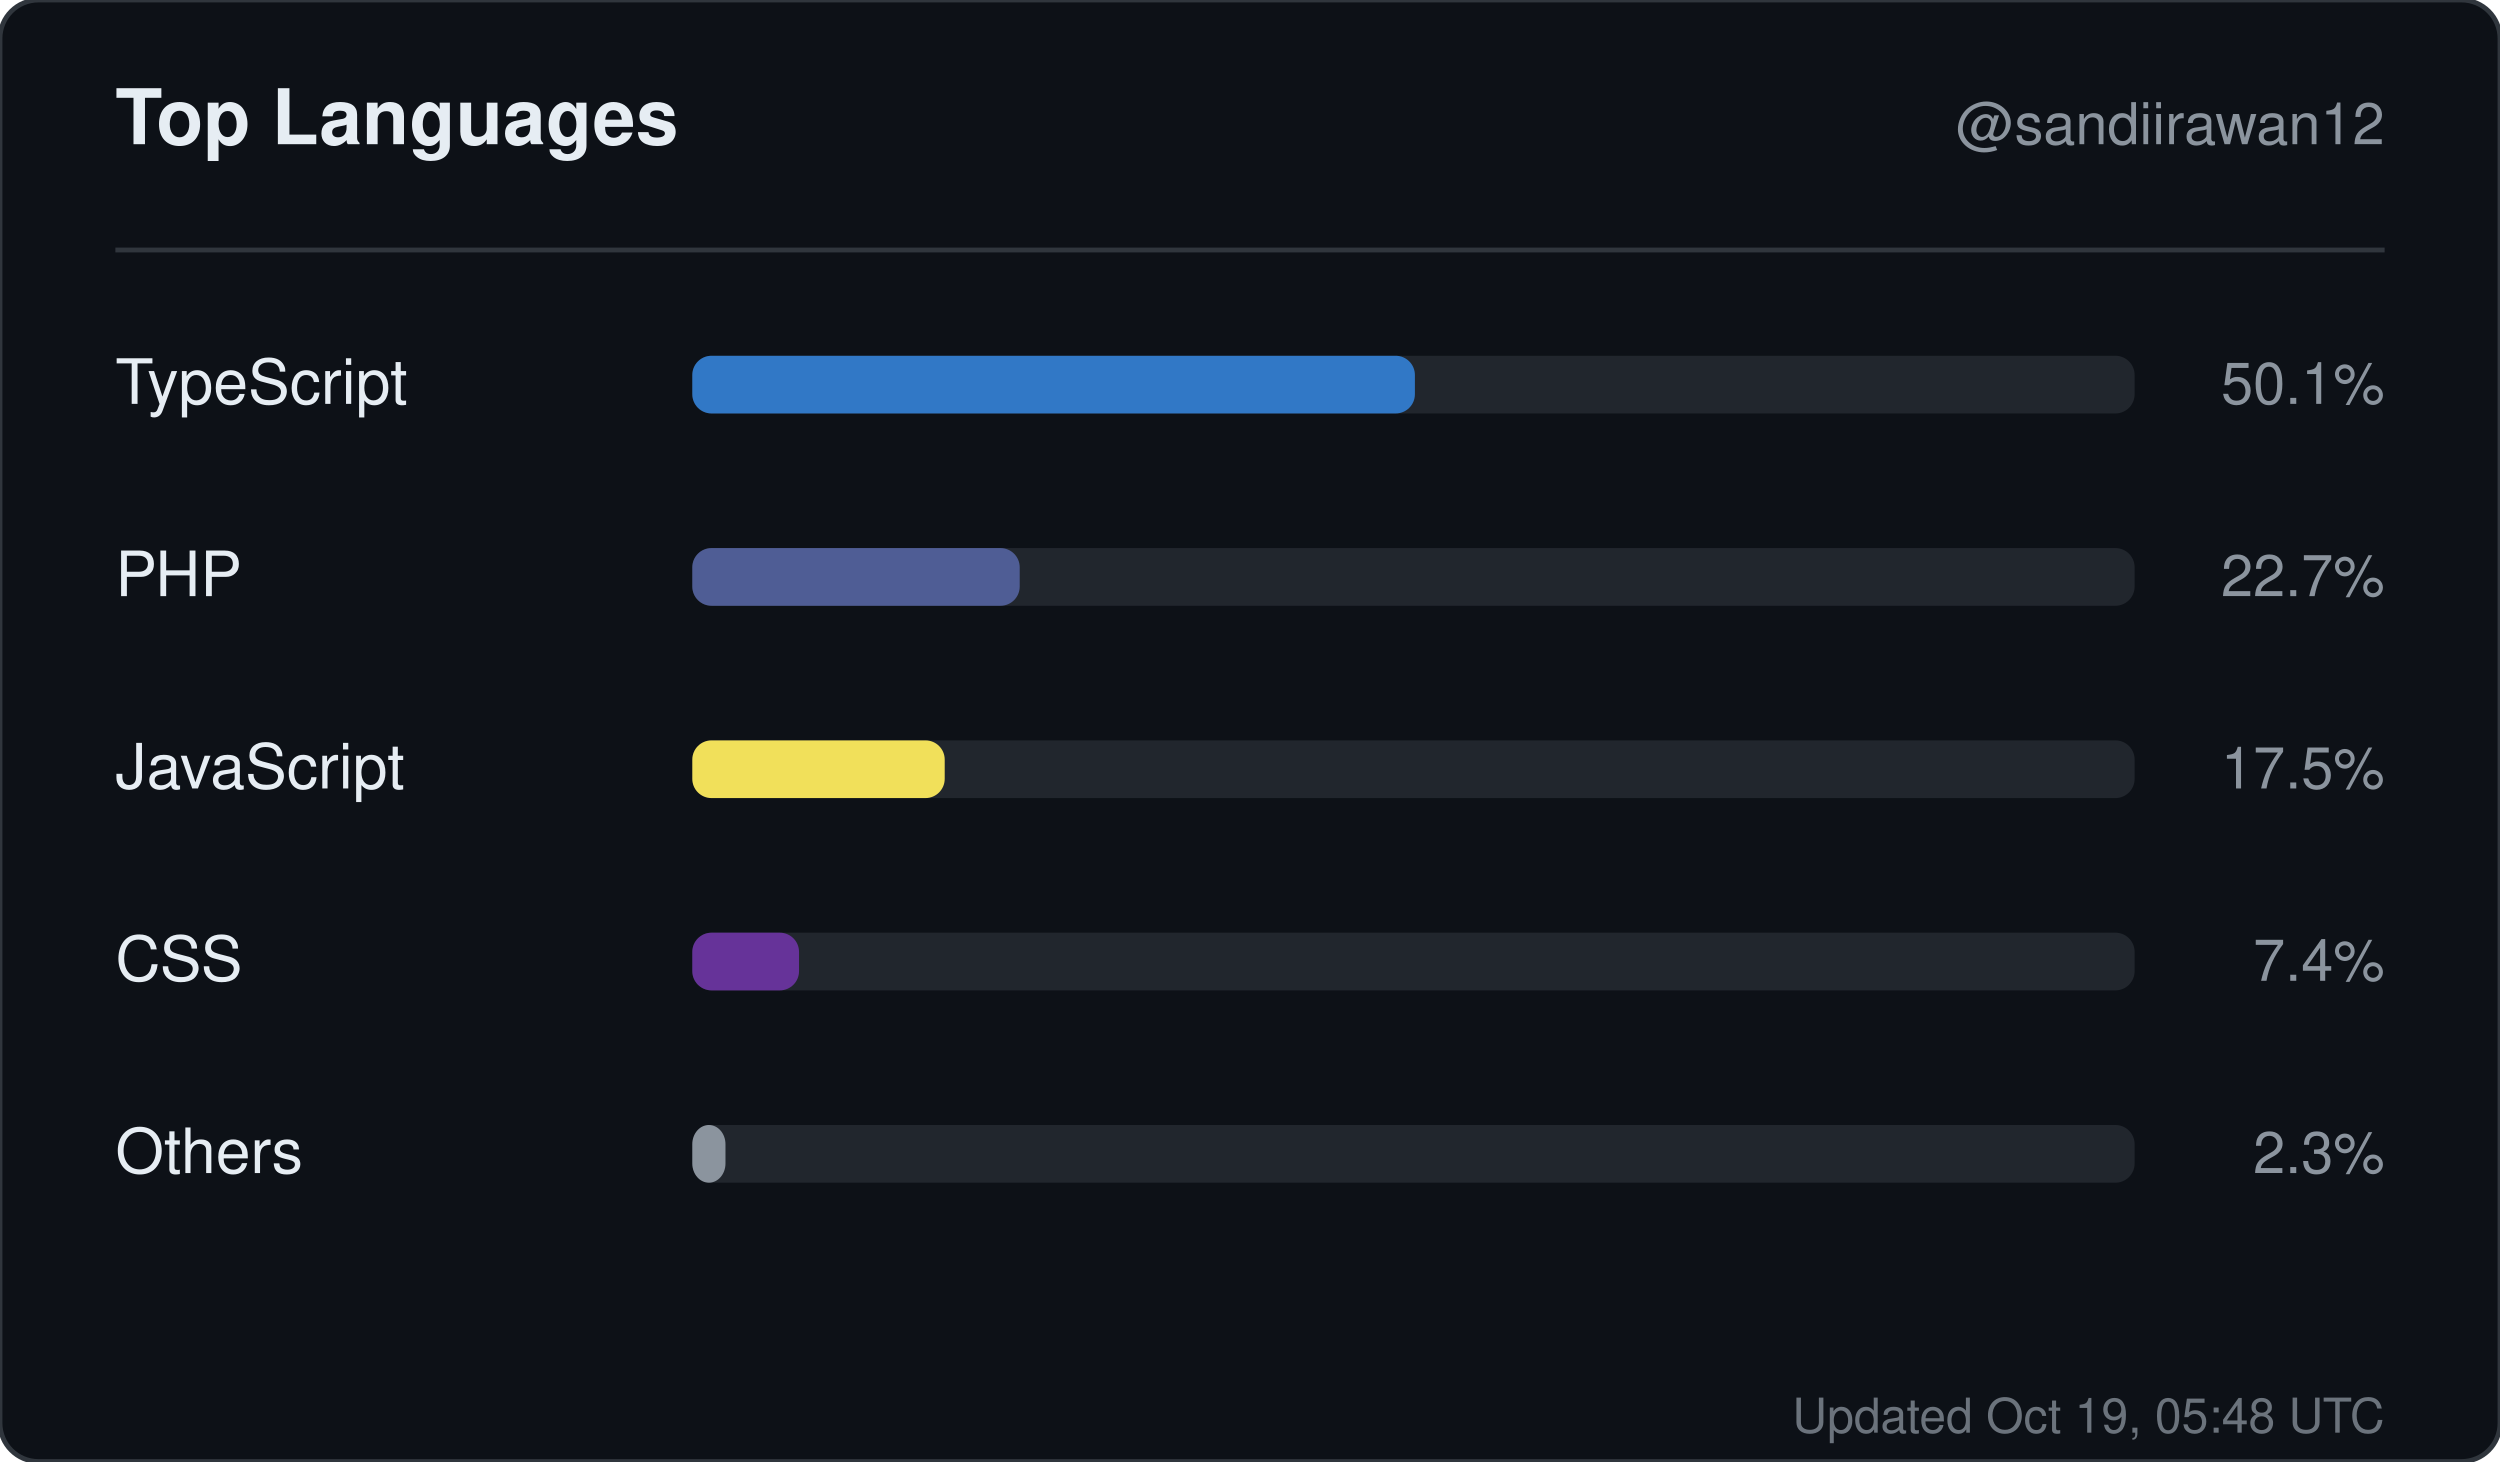
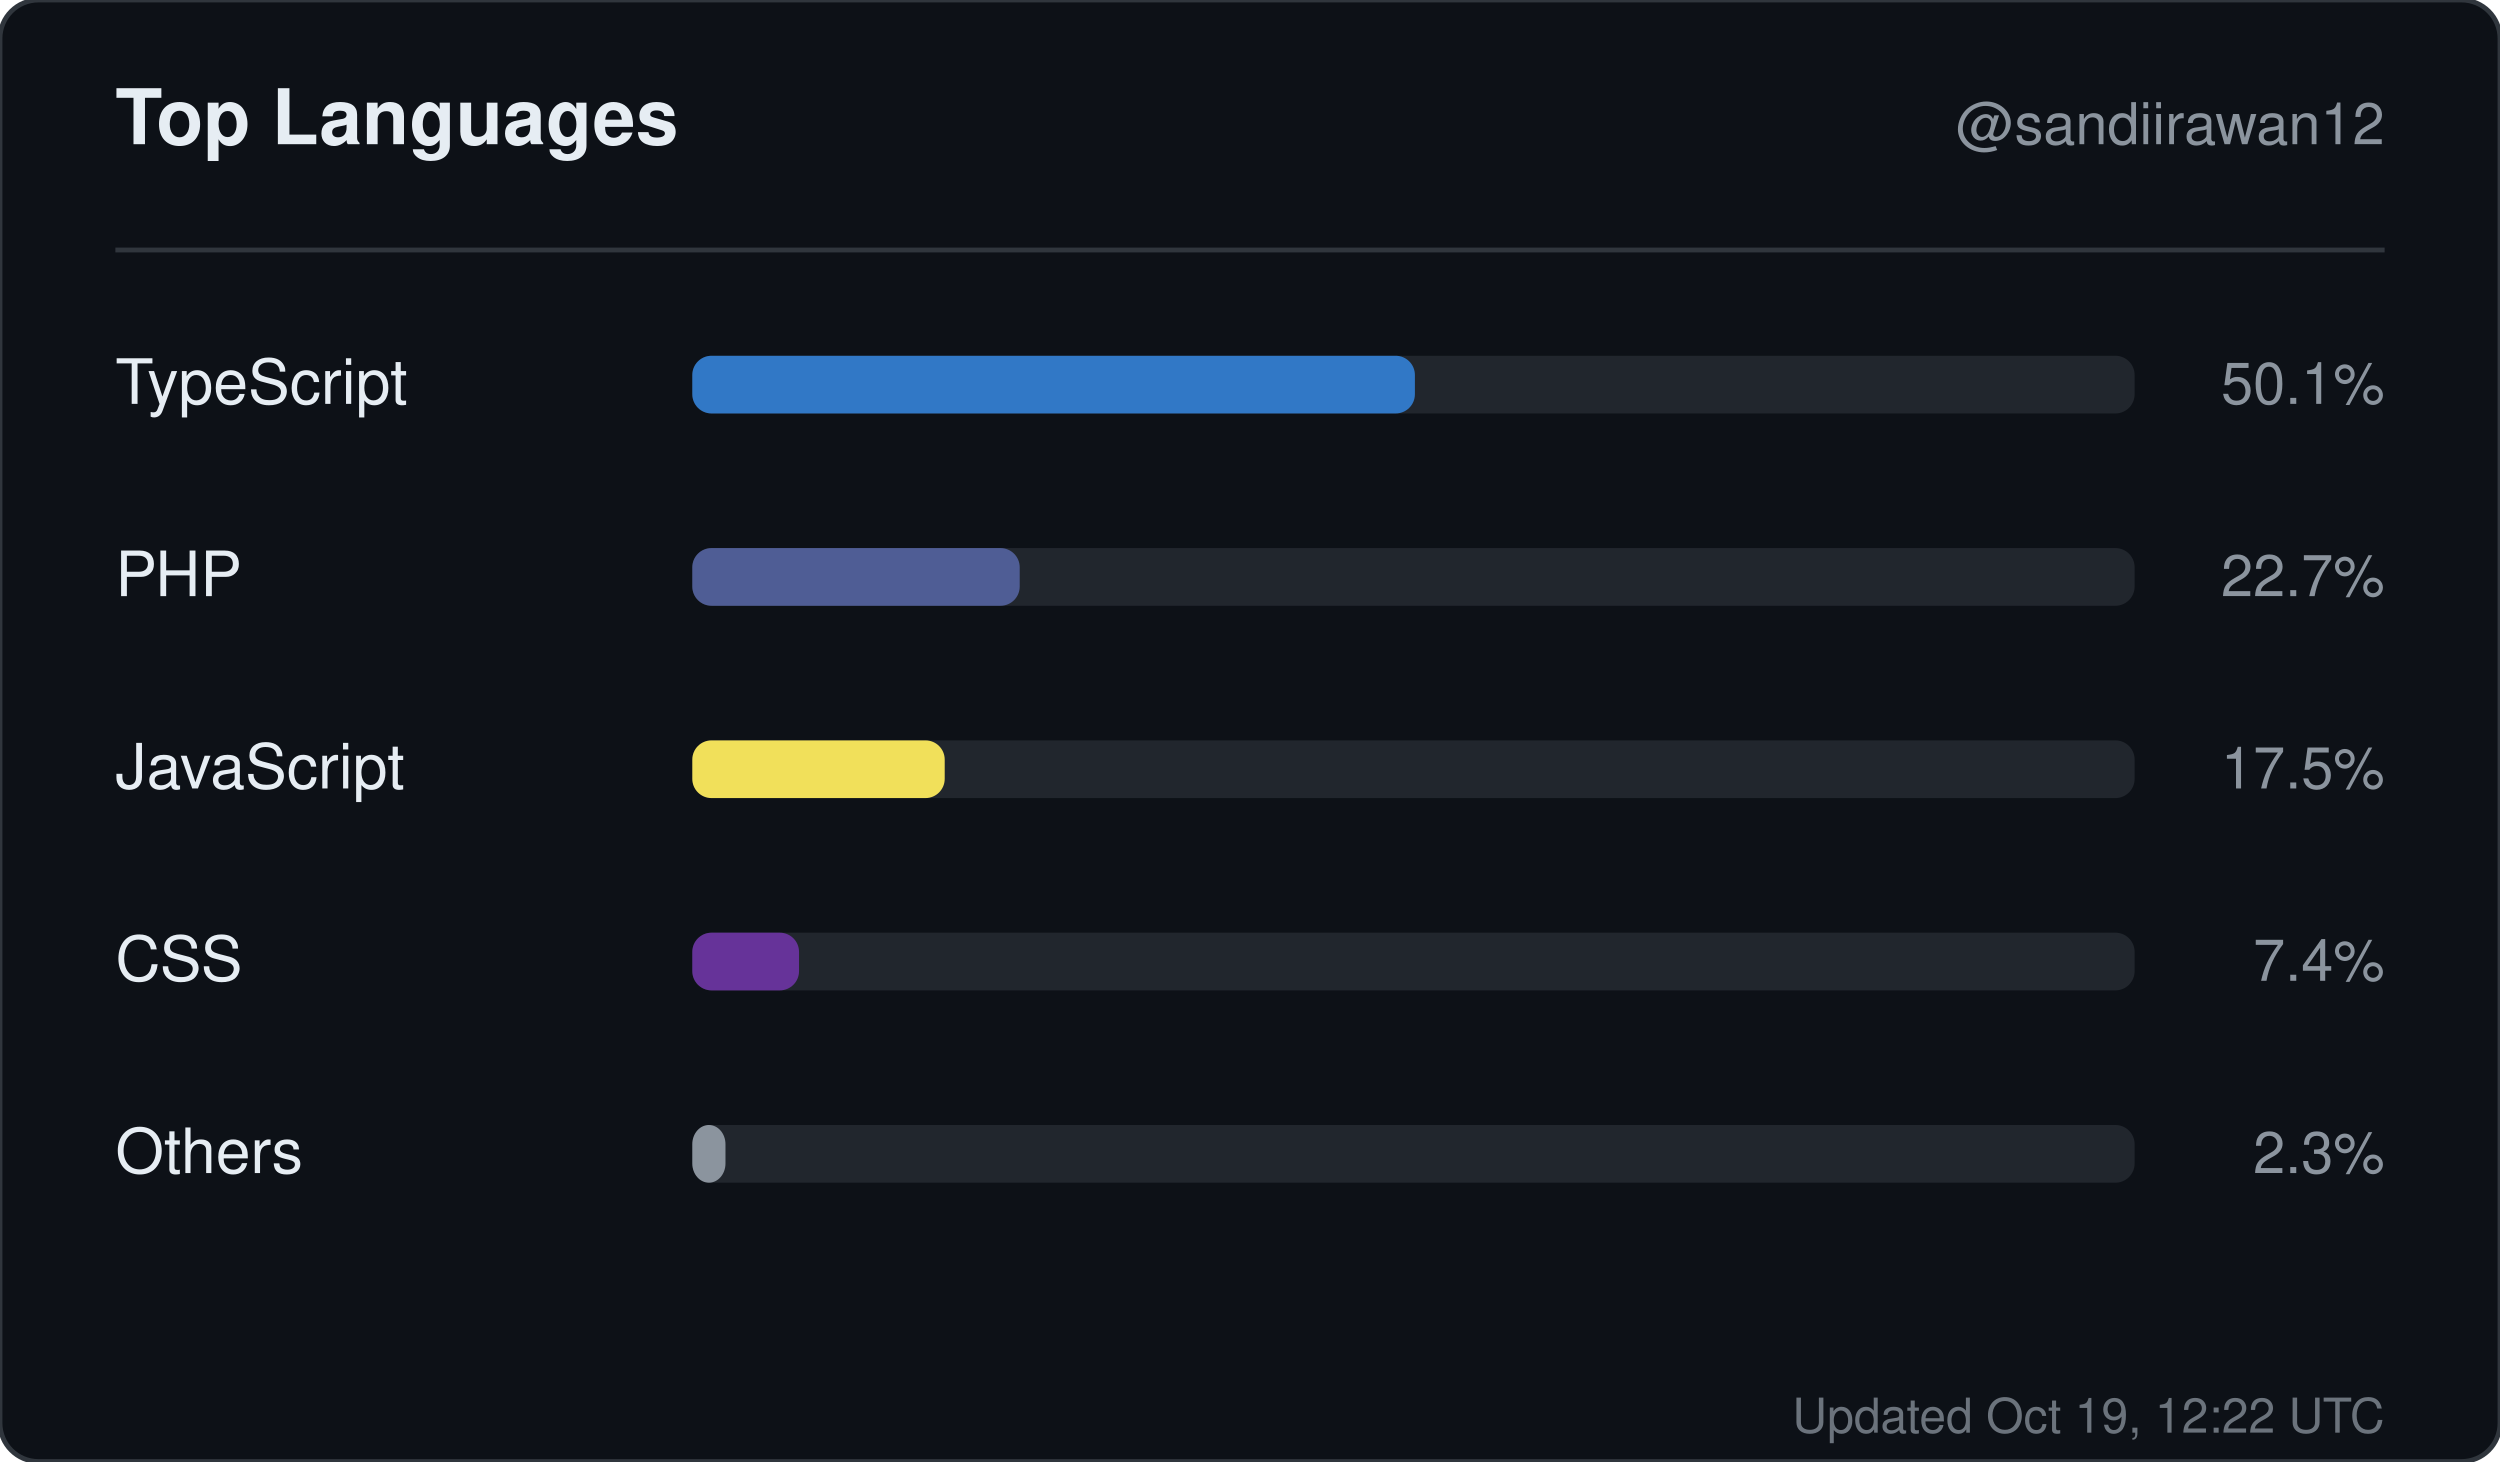
<svg xmlns="http://www.w3.org/2000/svg" width="520" height="304" viewBox="0 0 520 304" role="img" aria-label="Top languages for sandiirawan12">
  <rect width="520" height="304" rx="8" fill="#0d1117" stroke="#30363d" />
  <g font-family="-apple-system, BlinkMacSystemFont, Segoe UI, Helvetica, Arial, sans-serif">
    <text x="24" y="30" fill="#e6edf3" font-size="16" font-weight="700">Top Languages</text>
    <text x="496" y="30" fill="#8b949e" font-size="12" text-anchor="end">@sandiirawan12</text>
    <line x1="24" y1="52" x2="496" y2="52" stroke="#30363d" />
    <text x="24" y="84" fill="#e6edf3" font-size="13">TypeScript</text>
    <rect x="144" y="74" width="300" height="12" rx="4" fill="#21262d" />
    <rect x="144" y="74" width="150.3" height="12" rx="4" fill="#3178c6" />
    <text x="496" y="84" fill="#8b949e" font-size="12" text-anchor="end">50.1%</text>
    <text x="24" y="124" fill="#e6edf3" font-size="13">PHP</text>
    <rect x="144" y="114" width="300" height="12" rx="4" fill="#21262d" />
    <rect x="144" y="114" width="68.1" height="12" rx="4" fill="#4F5D95" />
    <text x="496" y="124" fill="#8b949e" font-size="12" text-anchor="end">22.7%</text>
    <text x="24" y="164" fill="#e6edf3" font-size="13">JavaScript</text>
    <rect x="144" y="154" width="300" height="12" rx="4" fill="#21262d" />
    <rect x="144" y="154" width="52.5" height="12" rx="4" fill="#f1e05a" />
    <text x="496" y="164" fill="#8b949e" font-size="12" text-anchor="end">17.5%</text>
    <text x="24" y="204" fill="#e6edf3" font-size="13">CSS</text>
    <rect x="144" y="194" width="300" height="12" rx="4" fill="#21262d" />
    <rect x="144" y="194" width="22.2" height="12" rx="4" fill="#663399" />
    <text x="496" y="204" fill="#8b949e" font-size="12" text-anchor="end">7.4%</text>
    <text x="24" y="244" fill="#e6edf3" font-size="13">Others</text>
    <rect x="144" y="234" width="300" height="12" rx="4" fill="#21262d" />
    <rect x="144" y="234" width="6.9" height="12" rx="4" fill="#8b949e" />
    <text x="496" y="244" fill="#8b949e" font-size="12" text-anchor="end">2.3%</text>
-     <text x="496" y="298" fill="#8b949e" font-size="10" text-anchor="end" opacity="0.75">Updated Oct 19, 05:48 UTC</text>
+     <text x="496" y="298" fill="#8b949e" font-size="10" text-anchor="end" opacity="0.75">Updated Oct 19, 12:22 UTC</text>
  </g>
</svg>
